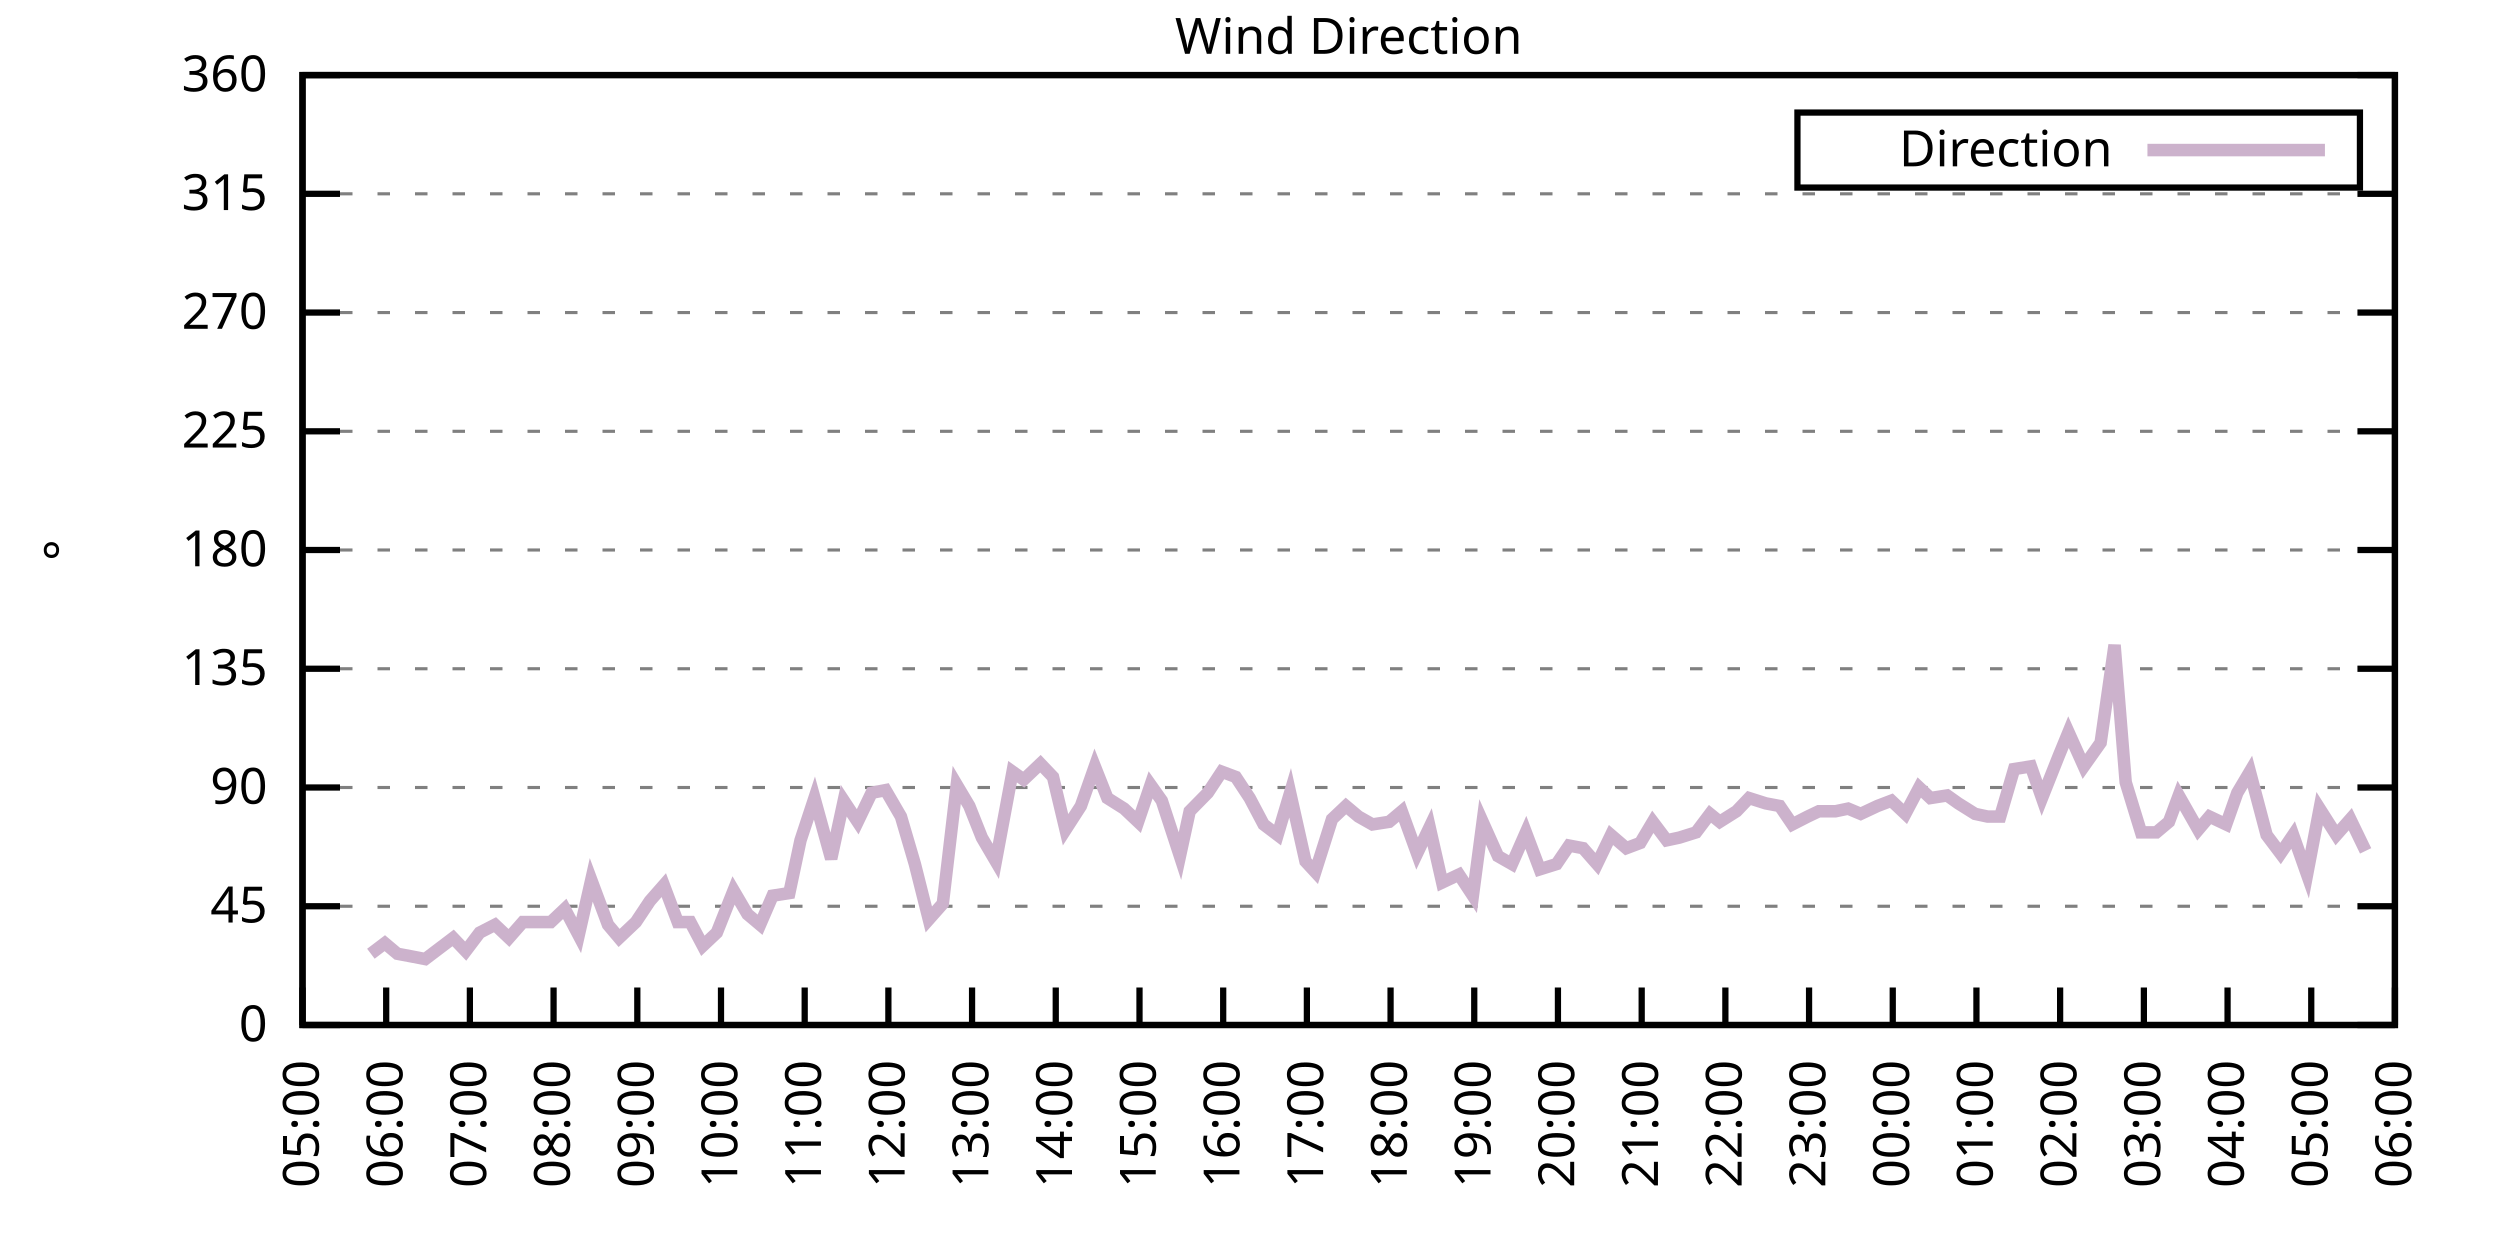
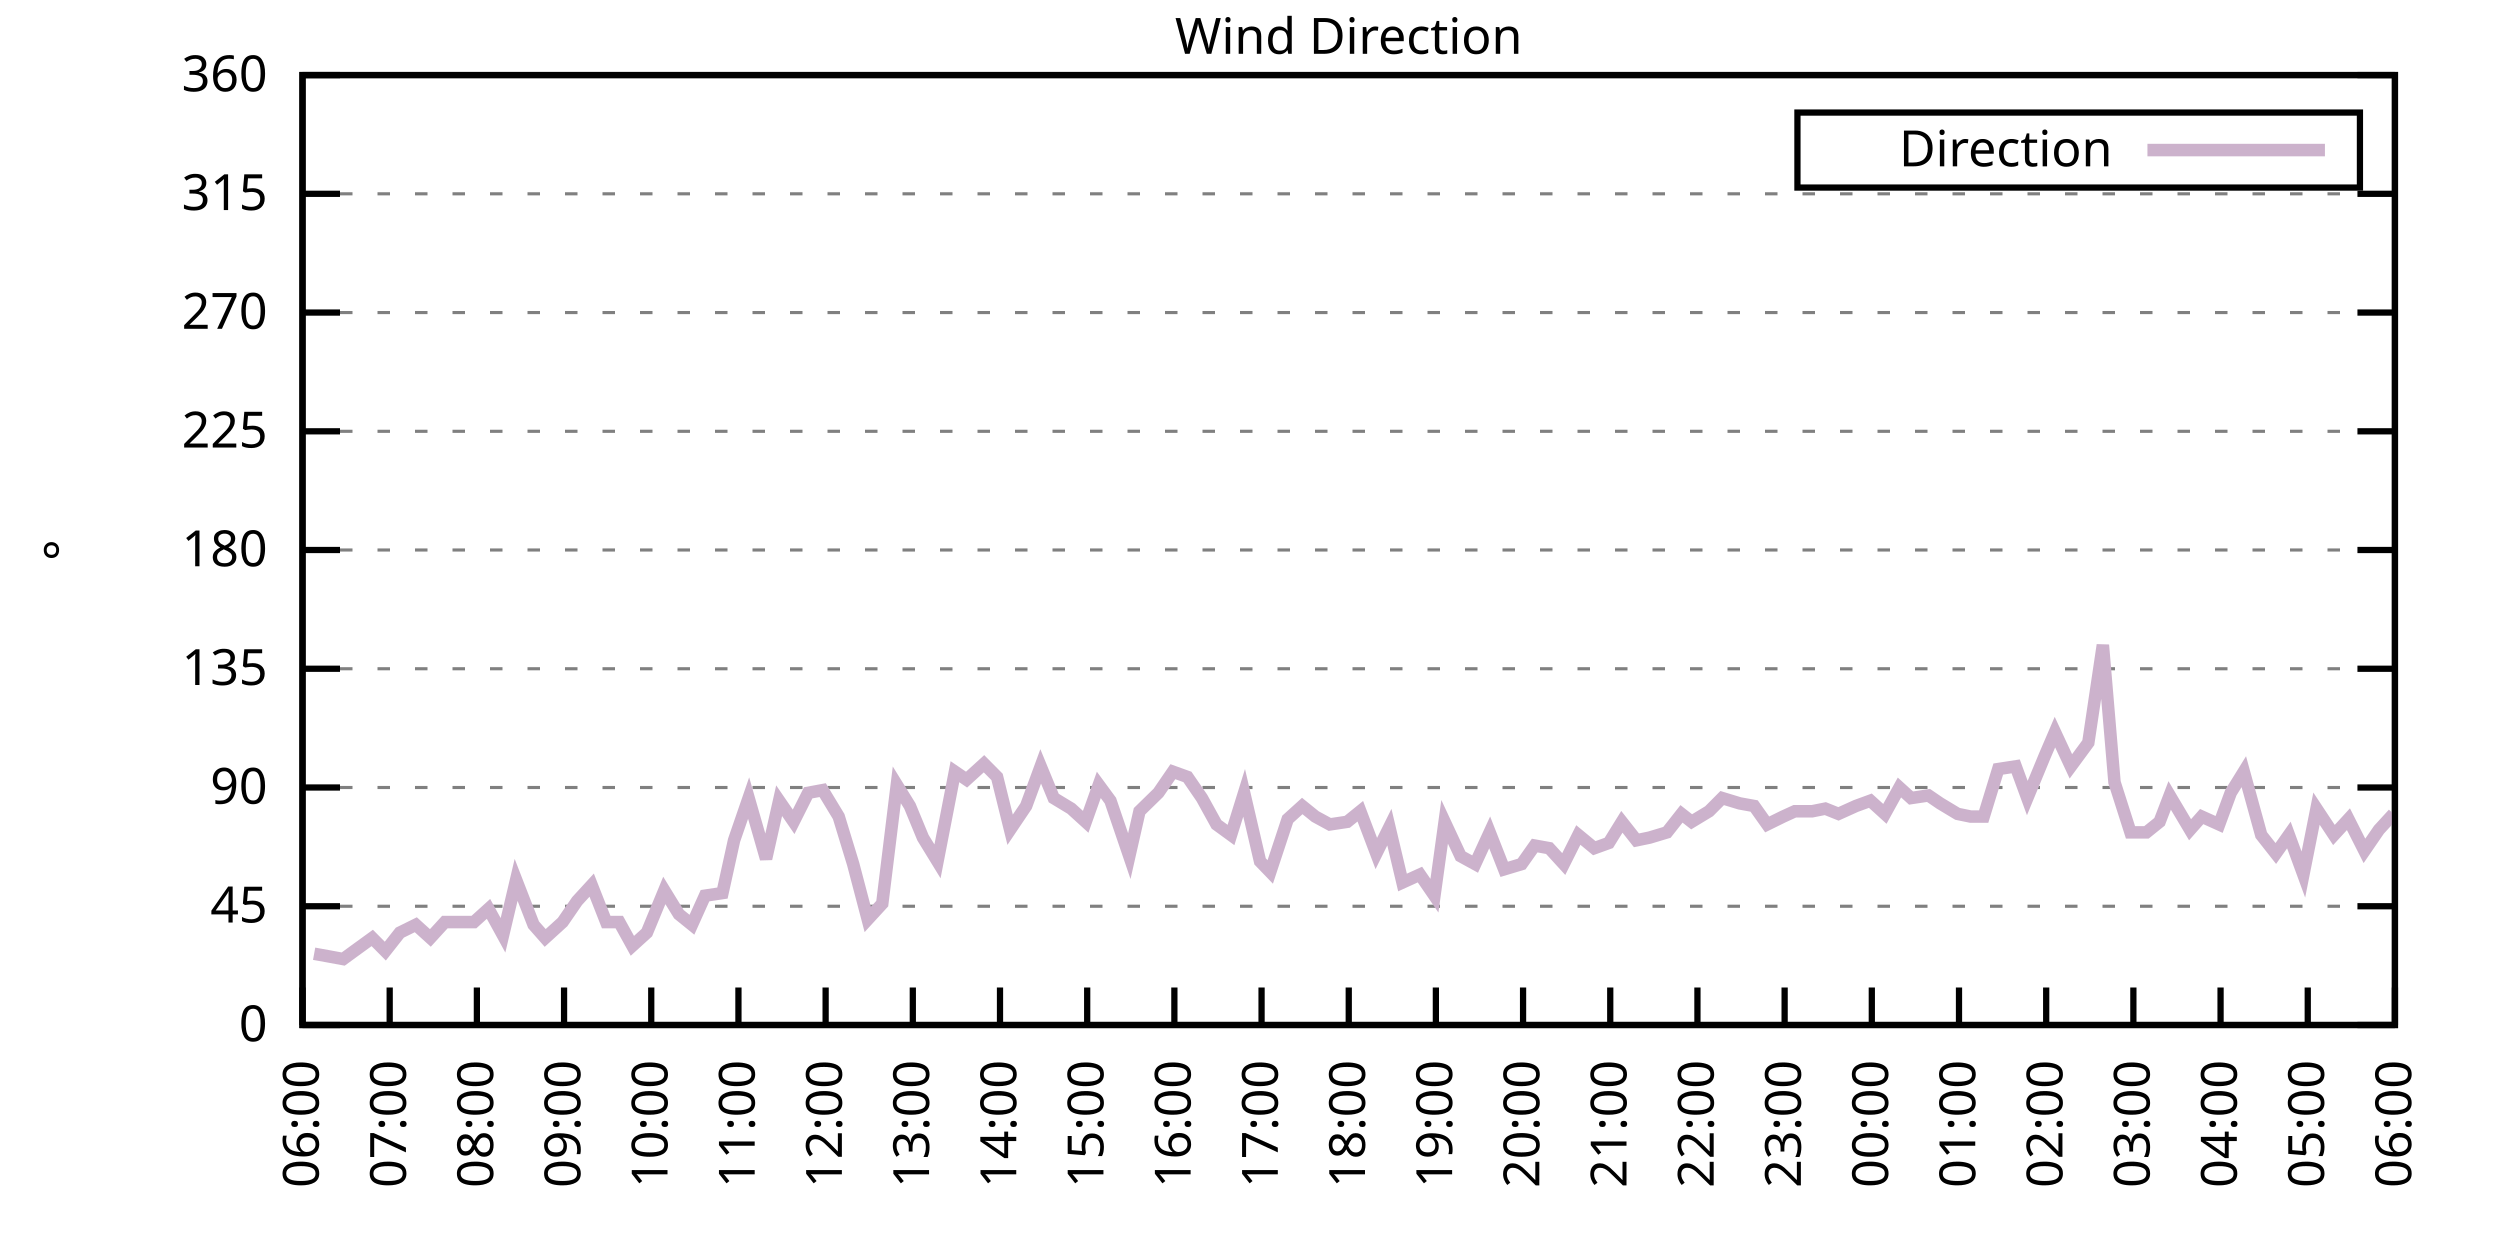
<svg xmlns="http://www.w3.org/2000/svg" xmlns:xlink="http://www.w3.org/1999/xlink" width="400" height="200" viewBox="0 0 400 200">
  <g id="gnuplot_canvas">
    <rect x="0" y="0" width="400" height="200" fill="none" />
    <defs>
      <circle id="gpDot" r="0.5" stroke-width="0.5" stroke="currentColor" />
      <path id="gpPt0" stroke-width="0.333" stroke="currentColor" d="M-1,0 h2 M0,-1 v2" />
      <path id="gpPt1" stroke-width="0.333" stroke="currentColor" d="M-1,-1 L1,1 M1,-1 L-1,1" />
      <path id="gpPt2" stroke-width="0.333" stroke="currentColor" d="M-1,0 L1,0 M0,-1 L0,1 M-1,-1 L1,1 M-1,1 L1,-1" />
      <rect id="gpPt3" stroke-width="0.333" stroke="currentColor" x="-1" y="-1" width="2" height="2" />
      <rect id="gpPt4" stroke-width="0.333" stroke="currentColor" fill="currentColor" x="-1" y="-1" width="2" height="2" />
      <circle id="gpPt5" stroke-width="0.333" stroke="currentColor" cx="0" cy="0" r="1" />
      <use xlink:href="#gpPt5" id="gpPt6" fill="currentColor" stroke="none" />
      <path id="gpPt7" stroke-width="0.333" stroke="currentColor" d="M0,-1.33 L-1.33,0.67 L1.33,0.67 z" />
      <use xlink:href="#gpPt7" id="gpPt8" fill="currentColor" stroke="none" />
      <use xlink:href="#gpPt7" id="gpPt9" stroke="currentColor" transform="rotate(180)" />
      <use xlink:href="#gpPt9" id="gpPt10" fill="currentColor" stroke="none" />
      <use xlink:href="#gpPt3" id="gpPt11" stroke="currentColor" transform="rotate(45)" />
      <use xlink:href="#gpPt11" id="gpPt12" fill="currentColor" stroke="none" />
      <path id="gpPt13" stroke-width="0.333" stroke="currentColor" d="M0,1.330 L1.265,0.411 L0.782,-1.067 L-0.782,-1.076 L-1.265,0.411 z" />
      <use xlink:href="#gpPt13" id="gpPt14" fill="currentColor" stroke="none" />
      <filter id="textbox" filterUnits="objectBoundingBox" x="0" y="0" height="1" width="1">
        <feFlood flood-color="white" flood-opacity="1" result="bgnd" />
        <feComposite in="SourceGraphic" in2="bgnd" operator="atop" />
      </filter>
      <filter id="greybox" filterUnits="objectBoundingBox" x="0" y="0" height="1" width="1">
        <feFlood flood-color="lightgrey" flood-opacity="1" result="grey" />
        <feComposite in="SourceGraphic" in2="grey" operator="atop" />
      </filter>
    </defs>
    <g fill="none" color="white" stroke="currentColor" stroke-width="1.00" stroke-linecap="butt" stroke-linejoin="miter">
</g>
    <g fill="none" color="black" stroke="currentColor" stroke-width="1.00" stroke-linecap="butt" stroke-linejoin="miter">
      <g stroke="none" shape-rendering="crispEdges">
        <polygon fill="rgb(255, 255, 255)" points="48.40,164.00 383.18,164.00 383.18,12.02 48.40,12.02 " />
      </g>
    </g>
    <g fill="none" color="black" stroke="currentColor" stroke-width="1.00" stroke-linecap="butt" stroke-linejoin="miter">
</g>
    <g fill="none" color="black" stroke="black" stroke-width="0.50" stroke-linecap="butt" stroke-linejoin="miter">
</g>
    <g fill="none" color="gray" stroke="currentColor" stroke-width="0.50" stroke-linecap="butt" stroke-linejoin="miter">
      <path stroke="gray" stroke-dasharray="2,4" class="gridline" d="M48.40,164.00 L383.19,164.00  " />
    </g>
    <g fill="none" color="gray" stroke="gray" stroke-width="1.00" stroke-linecap="butt" stroke-linejoin="miter">
</g>
    <g fill="none" color="black" stroke="currentColor" stroke-width="1.00" stroke-linecap="butt" stroke-linejoin="miter">
      <path stroke="black" d="M48.40,164.00 L54.40,164.00 M383.19,164.00 L377.19,164.00  " />
      <g transform="translate(42.80,166.60)" stroke="none" fill="black" font-family="Sans" font-size="8.00" text-anchor="end">
        <text>
          <tspan font-family="Sans"> 0</tspan>
        </text>
      </g>
    </g>
    <g fill="none" color="black" stroke="currentColor" stroke-width="1.00" stroke-linecap="butt" stroke-linejoin="miter">
</g>
    <g fill="none" color="black" stroke="black" stroke-width="0.50" stroke-linecap="butt" stroke-linejoin="miter">
</g>
    <g fill="none" color="gray" stroke="currentColor" stroke-width="0.50" stroke-linecap="butt" stroke-linejoin="miter">
      <path stroke="gray" stroke-dasharray="2,4" class="gridline" d="M48.40,145.00 L383.19,145.00  " />
    </g>
    <g fill="none" color="gray" stroke="gray" stroke-width="1.00" stroke-linecap="butt" stroke-linejoin="miter">
</g>
    <g fill="none" color="black" stroke="currentColor" stroke-width="1.00" stroke-linecap="butt" stroke-linejoin="miter">
      <path stroke="black" d="M48.40,145.00 L54.40,145.00 M383.19,145.00 L377.19,145.00  " />
      <g transform="translate(42.80,147.60)" stroke="none" fill="black" font-family="Sans" font-size="8.00" text-anchor="end">
        <text>
          <tspan font-family="Sans"> 45</tspan>
        </text>
      </g>
    </g>
    <g fill="none" color="black" stroke="currentColor" stroke-width="1.00" stroke-linecap="butt" stroke-linejoin="miter">
</g>
    <g fill="none" color="black" stroke="black" stroke-width="0.50" stroke-linecap="butt" stroke-linejoin="miter">
</g>
    <g fill="none" color="gray" stroke="currentColor" stroke-width="0.50" stroke-linecap="butt" stroke-linejoin="miter">
      <path stroke="gray" stroke-dasharray="2,4" class="gridline" d="M48.40,126.00 L383.19,126.00  " />
    </g>
    <g fill="none" color="gray" stroke="gray" stroke-width="1.00" stroke-linecap="butt" stroke-linejoin="miter">
</g>
    <g fill="none" color="black" stroke="currentColor" stroke-width="1.00" stroke-linecap="butt" stroke-linejoin="miter">
      <path stroke="black" d="M48.40,126.00 L54.40,126.00 M383.19,126.00 L377.19,126.00  " />
      <g transform="translate(42.80,128.60)" stroke="none" fill="black" font-family="Sans" font-size="8.00" text-anchor="end">
        <text>
          <tspan font-family="Sans"> 90</tspan>
        </text>
      </g>
    </g>
    <g fill="none" color="black" stroke="currentColor" stroke-width="1.00" stroke-linecap="butt" stroke-linejoin="miter">
</g>
    <g fill="none" color="black" stroke="black" stroke-width="0.50" stroke-linecap="butt" stroke-linejoin="miter">
</g>
    <g fill="none" color="gray" stroke="currentColor" stroke-width="0.50" stroke-linecap="butt" stroke-linejoin="miter">
      <path stroke="gray" stroke-dasharray="2,4" class="gridline" d="M48.40,107.00 L383.19,107.00  " />
    </g>
    <g fill="none" color="gray" stroke="gray" stroke-width="1.00" stroke-linecap="butt" stroke-linejoin="miter">
</g>
    <g fill="none" color="black" stroke="currentColor" stroke-width="1.00" stroke-linecap="butt" stroke-linejoin="miter">
      <path stroke="black" d="M48.40,107.00 L54.40,107.00 M383.19,107.00 L377.19,107.00  " />
      <g transform="translate(42.80,109.60)" stroke="none" fill="black" font-family="Sans" font-size="8.00" text-anchor="end">
        <text>
          <tspan font-family="Sans"> 135</tspan>
        </text>
      </g>
    </g>
    <g fill="none" color="black" stroke="currentColor" stroke-width="1.00" stroke-linecap="butt" stroke-linejoin="miter">
</g>
    <g fill="none" color="black" stroke="black" stroke-width="0.50" stroke-linecap="butt" stroke-linejoin="miter">
</g>
    <g fill="none" color="gray" stroke="currentColor" stroke-width="0.50" stroke-linecap="butt" stroke-linejoin="miter">
      <path stroke="gray" stroke-dasharray="2,4" class="gridline" d="M48.40,88.00 L383.19,88.00  " />
    </g>
    <g fill="none" color="gray" stroke="gray" stroke-width="1.00" stroke-linecap="butt" stroke-linejoin="miter">
</g>
    <g fill="none" color="black" stroke="currentColor" stroke-width="1.00" stroke-linecap="butt" stroke-linejoin="miter">
      <path stroke="black" d="M48.40,88.00 L54.40,88.00 M383.19,88.00 L377.19,88.00  " />
      <g transform="translate(42.80,90.60)" stroke="none" fill="black" font-family="Sans" font-size="8.00" text-anchor="end">
        <text>
          <tspan font-family="Sans"> 180</tspan>
        </text>
      </g>
    </g>
    <g fill="none" color="black" stroke="currentColor" stroke-width="1.00" stroke-linecap="butt" stroke-linejoin="miter">
</g>
    <g fill="none" color="black" stroke="black" stroke-width="0.50" stroke-linecap="butt" stroke-linejoin="miter">
</g>
    <g fill="none" color="gray" stroke="currentColor" stroke-width="0.50" stroke-linecap="butt" stroke-linejoin="miter">
      <path stroke="gray" stroke-dasharray="2,4" class="gridline" d="M48.40,69.01 L383.19,69.01  " />
    </g>
    <g fill="none" color="gray" stroke="gray" stroke-width="1.00" stroke-linecap="butt" stroke-linejoin="miter">
</g>
    <g fill="none" color="black" stroke="currentColor" stroke-width="1.00" stroke-linecap="butt" stroke-linejoin="miter">
      <path stroke="black" d="M48.40,69.01 L54.40,69.01 M383.19,69.01 L377.19,69.01  " />
      <g transform="translate(42.80,71.61)" stroke="none" fill="black" font-family="Sans" font-size="8.00" text-anchor="end">
        <text>
          <tspan font-family="Sans"> 225</tspan>
        </text>
      </g>
    </g>
    <g fill="none" color="black" stroke="currentColor" stroke-width="1.00" stroke-linecap="butt" stroke-linejoin="miter">
</g>
    <g fill="none" color="black" stroke="black" stroke-width="0.50" stroke-linecap="butt" stroke-linejoin="miter">
</g>
    <g fill="none" color="gray" stroke="currentColor" stroke-width="0.50" stroke-linecap="butt" stroke-linejoin="miter">
      <path stroke="gray" stroke-dasharray="2,4" class="gridline" d="M48.40,50.01 L383.19,50.01  " />
    </g>
    <g fill="none" color="gray" stroke="gray" stroke-width="1.00" stroke-linecap="butt" stroke-linejoin="miter">
</g>
    <g fill="none" color="black" stroke="currentColor" stroke-width="1.00" stroke-linecap="butt" stroke-linejoin="miter">
      <path stroke="black" d="M48.40,50.01 L54.40,50.01 M383.19,50.01 L377.19,50.01  " />
      <g transform="translate(42.80,52.61)" stroke="none" fill="black" font-family="Sans" font-size="8.00" text-anchor="end">
        <text>
          <tspan font-family="Sans"> 270</tspan>
        </text>
      </g>
    </g>
    <g fill="none" color="black" stroke="currentColor" stroke-width="1.00" stroke-linecap="butt" stroke-linejoin="miter">
</g>
    <g fill="none" color="black" stroke="black" stroke-width="0.50" stroke-linecap="butt" stroke-linejoin="miter">
</g>
    <g fill="none" color="gray" stroke="currentColor" stroke-width="0.50" stroke-linecap="butt" stroke-linejoin="miter">
      <path stroke="gray" stroke-dasharray="2,4" class="gridline" d="M48.40,31.01 L383.19,31.01  " />
    </g>
    <g fill="none" color="gray" stroke="gray" stroke-width="1.00" stroke-linecap="butt" stroke-linejoin="miter">
</g>
    <g fill="none" color="black" stroke="currentColor" stroke-width="1.00" stroke-linecap="butt" stroke-linejoin="miter">
      <path stroke="black" d="M48.40,31.01 L54.40,31.01 M383.19,31.01 L377.19,31.01  " />
      <g transform="translate(42.80,33.61)" stroke="none" fill="black" font-family="Sans" font-size="8.00" text-anchor="end">
        <text>
          <tspan font-family="Sans"> 315</tspan>
        </text>
      </g>
    </g>
    <g fill="none" color="black" stroke="currentColor" stroke-width="1.00" stroke-linecap="butt" stroke-linejoin="miter">
</g>
    <g fill="none" color="black" stroke="black" stroke-width="0.50" stroke-linecap="butt" stroke-linejoin="miter">
</g>
    <g fill="none" color="gray" stroke="currentColor" stroke-width="0.50" stroke-linecap="butt" stroke-linejoin="miter">
      <path stroke="gray" stroke-dasharray="2,4" class="gridline" d="M48.40,12.01 L383.19,12.01  " />
    </g>
    <g fill="none" color="gray" stroke="gray" stroke-width="1.00" stroke-linecap="butt" stroke-linejoin="miter">
</g>
    <g fill="none" color="black" stroke="currentColor" stroke-width="1.00" stroke-linecap="butt" stroke-linejoin="miter">
      <path stroke="black" d="M48.40,12.01 L54.40,12.01 M383.19,12.01 L377.19,12.01  " />
      <g transform="translate(42.80,14.61)" stroke="none" fill="black" font-family="Sans" font-size="8.00" text-anchor="end">
        <text>
          <tspan font-family="Sans"> 360</tspan>
        </text>
      </g>
    </g>
    <g fill="none" color="black" stroke="currentColor" stroke-width="1.00" stroke-linecap="butt" stroke-linejoin="miter">
      <path stroke="black" d="M48.40,164.00 L48.40,158.00  " />
      <g transform="translate(51.00,169.60) rotate(270.00)" stroke="none" fill="black" font-family="Sans" font-size="8.00" text-anchor="end">
        <text>
-           <tspan font-family="Sans">05:00</tspan>
-         </text>
-       </g>
-     </g>
-     <g fill="none" color="black" stroke="currentColor" stroke-width="1.00" stroke-linecap="butt" stroke-linejoin="miter">
-       <path stroke="black" d="M61.79,164.00 L61.79,158.00  " />
-       <g transform="translate(64.39,169.60) rotate(270.00)" stroke="none" fill="black" font-family="Sans" font-size="8.00" text-anchor="end">
-         <text>
          <tspan font-family="Sans">06:00</tspan>
        </text>
      </g>
    </g>
    <g fill="none" color="black" stroke="currentColor" stroke-width="1.00" stroke-linecap="butt" stroke-linejoin="miter">
-       <path stroke="black" d="M75.18,164.00 L75.18,158.00  " />
-       <g transform="translate(77.78,169.60) rotate(270.00)" stroke="none" fill="black" font-family="Sans" font-size="8.00" text-anchor="end">
+       <path stroke="black" d="M62.35,164.00 L62.35,158.00  " />
+       <g transform="translate(64.95,169.60) rotate(270.00)" stroke="none" fill="black" font-family="Sans" font-size="8.00" text-anchor="end">
        <text>
          <tspan font-family="Sans">07:00</tspan>
        </text>
      </g>
    </g>
    <g fill="none" color="black" stroke="currentColor" stroke-width="1.00" stroke-linecap="butt" stroke-linejoin="miter">
-       <path stroke="black" d="M88.57,164.00 L88.57,158.00  " />
-       <g transform="translate(91.17,169.60) rotate(270.00)" stroke="none" fill="black" font-family="Sans" font-size="8.00" text-anchor="end">
+       <path stroke="black" d="M76.30,164.00 L76.30,158.00  " />
+       <g transform="translate(78.90,169.60) rotate(270.00)" stroke="none" fill="black" font-family="Sans" font-size="8.00" text-anchor="end">
        <text>
          <tspan font-family="Sans">08:00</tspan>
        </text>
      </g>
    </g>
    <g fill="none" color="black" stroke="currentColor" stroke-width="1.00" stroke-linecap="butt" stroke-linejoin="miter">
-       <path stroke="black" d="M101.97,164.00 L101.97,158.00  " />
-       <g transform="translate(104.57,169.60) rotate(270.00)" stroke="none" fill="black" font-family="Sans" font-size="8.00" text-anchor="end">
+       <path stroke="black" d="M90.25,164.00 L90.25,158.00  " />
+       <g transform="translate(92.85,169.60) rotate(270.00)" stroke="none" fill="black" font-family="Sans" font-size="8.00" text-anchor="end">
        <text>
          <tspan font-family="Sans">09:00</tspan>
        </text>
      </g>
    </g>
    <g fill="none" color="black" stroke="currentColor" stroke-width="1.00" stroke-linecap="butt" stroke-linejoin="miter">
-       <path stroke="black" d="M115.36,164.00 L115.36,158.00  " />
-       <g transform="translate(117.96,169.60) rotate(270.00)" stroke="none" fill="black" font-family="Sans" font-size="8.00" text-anchor="end">
+       <path stroke="black" d="M104.20,164.00 L104.20,158.00  " />
+       <g transform="translate(106.80,169.60) rotate(270.00)" stroke="none" fill="black" font-family="Sans" font-size="8.00" text-anchor="end">
        <text>
          <tspan font-family="Sans">10:00</tspan>
        </text>
      </g>
    </g>
    <g fill="none" color="black" stroke="currentColor" stroke-width="1.00" stroke-linecap="butt" stroke-linejoin="miter">
-       <path stroke="black" d="M128.75,164.00 L128.75,158.00  " />
-       <g transform="translate(131.35,169.60) rotate(270.00)" stroke="none" fill="black" font-family="Sans" font-size="8.00" text-anchor="end">
+       <path stroke="black" d="M118.15,164.00 L118.15,158.00  " />
+       <g transform="translate(120.75,169.60) rotate(270.00)" stroke="none" fill="black" font-family="Sans" font-size="8.00" text-anchor="end">
        <text>
          <tspan font-family="Sans">11:00</tspan>
        </text>
      </g>
    </g>
    <g fill="none" color="black" stroke="currentColor" stroke-width="1.00" stroke-linecap="butt" stroke-linejoin="miter">
-       <path stroke="black" d="M142.14,164.00 L142.14,158.00  " />
-       <g transform="translate(144.74,169.60) rotate(270.00)" stroke="none" fill="black" font-family="Sans" font-size="8.00" text-anchor="end">
+       <path stroke="black" d="M132.10,164.00 L132.10,158.00  " />
+       <g transform="translate(134.70,169.60) rotate(270.00)" stroke="none" fill="black" font-family="Sans" font-size="8.00" text-anchor="end">
        <text>
          <tspan font-family="Sans">12:00</tspan>
        </text>
      </g>
    </g>
    <g fill="none" color="black" stroke="currentColor" stroke-width="1.00" stroke-linecap="butt" stroke-linejoin="miter">
-       <path stroke="black" d="M155.53,164.00 L155.53,158.00  " />
-       <g transform="translate(158.13,169.60) rotate(270.00)" stroke="none" fill="black" font-family="Sans" font-size="8.00" text-anchor="end">
+       <path stroke="black" d="M146.05,164.00 L146.05,158.00  " />
+       <g transform="translate(148.65,169.60) rotate(270.00)" stroke="none" fill="black" font-family="Sans" font-size="8.00" text-anchor="end">
        <text>
          <tspan font-family="Sans">13:00</tspan>
        </text>
      </g>
    </g>
    <g fill="none" color="black" stroke="currentColor" stroke-width="1.00" stroke-linecap="butt" stroke-linejoin="miter">
-       <path stroke="black" d="M168.92,164.00 L168.92,158.00  " />
-       <g transform="translate(171.52,169.60) rotate(270.00)" stroke="none" fill="black" font-family="Sans" font-size="8.00" text-anchor="end">
+       <path stroke="black" d="M160.00,164.00 L160.00,158.00  " />
+       <g transform="translate(162.60,169.60) rotate(270.00)" stroke="none" fill="black" font-family="Sans" font-size="8.00" text-anchor="end">
        <text>
          <tspan font-family="Sans">14:00</tspan>
        </text>
      </g>
    </g>
    <g fill="none" color="black" stroke="currentColor" stroke-width="1.00" stroke-linecap="butt" stroke-linejoin="miter">
-       <path stroke="black" d="M182.32,164.00 L182.32,158.00  " />
-       <g transform="translate(184.92,169.60) rotate(270.00)" stroke="none" fill="black" font-family="Sans" font-size="8.00" text-anchor="end">
+       <path stroke="black" d="M173.95,164.00 L173.95,158.00  " />
+       <g transform="translate(176.55,169.60) rotate(270.00)" stroke="none" fill="black" font-family="Sans" font-size="8.00" text-anchor="end">
        <text>
          <tspan font-family="Sans">15:00</tspan>
        </text>
      </g>
    </g>
    <g fill="none" color="black" stroke="currentColor" stroke-width="1.00" stroke-linecap="butt" stroke-linejoin="miter">
-       <path stroke="black" d="M195.71,164.00 L195.71,158.00  " />
-       <g transform="translate(198.31,169.60) rotate(270.00)" stroke="none" fill="black" font-family="Sans" font-size="8.00" text-anchor="end">
+       <path stroke="black" d="M187.90,164.00 L187.90,158.00  " />
+       <g transform="translate(190.50,169.60) rotate(270.00)" stroke="none" fill="black" font-family="Sans" font-size="8.00" text-anchor="end">
        <text>
          <tspan font-family="Sans">16:00</tspan>
        </text>
      </g>
    </g>
    <g fill="none" color="black" stroke="currentColor" stroke-width="1.00" stroke-linecap="butt" stroke-linejoin="miter">
-       <path stroke="black" d="M209.10,164.00 L209.10,158.00  " />
-       <g transform="translate(211.70,169.60) rotate(270.00)" stroke="none" fill="black" font-family="Sans" font-size="8.00" text-anchor="end">
+       <path stroke="black" d="M201.85,164.00 L201.85,158.00  " />
+       <g transform="translate(204.45,169.60) rotate(270.00)" stroke="none" fill="black" font-family="Sans" font-size="8.00" text-anchor="end">
        <text>
          <tspan font-family="Sans">17:00</tspan>
        </text>
      </g>
    </g>
    <g fill="none" color="black" stroke="currentColor" stroke-width="1.00" stroke-linecap="butt" stroke-linejoin="miter">
-       <path stroke="black" d="M222.49,164.00 L222.49,158.00  " />
-       <g transform="translate(225.09,169.60) rotate(270.00)" stroke="none" fill="black" font-family="Sans" font-size="8.00" text-anchor="end">
+       <path stroke="black" d="M215.80,164.00 L215.80,158.00  " />
+       <g transform="translate(218.40,169.60) rotate(270.00)" stroke="none" fill="black" font-family="Sans" font-size="8.00" text-anchor="end">
        <text>
          <tspan font-family="Sans">18:00</tspan>
        </text>
      </g>
    </g>
    <g fill="none" color="black" stroke="currentColor" stroke-width="1.00" stroke-linecap="butt" stroke-linejoin="miter">
-       <path stroke="black" d="M235.88,164.00 L235.88,158.00  " />
-       <g transform="translate(238.48,169.60) rotate(270.00)" stroke="none" fill="black" font-family="Sans" font-size="8.00" text-anchor="end">
+       <path stroke="black" d="M229.74,164.00 L229.74,158.00  " />
+       <g transform="translate(232.34,169.60) rotate(270.00)" stroke="none" fill="black" font-family="Sans" font-size="8.00" text-anchor="end">
        <text>
          <tspan font-family="Sans">19:00</tspan>
        </text>
      </g>
    </g>
    <g fill="none" color="black" stroke="currentColor" stroke-width="1.00" stroke-linecap="butt" stroke-linejoin="miter">
-       <path stroke="black" d="M249.27,164.00 L249.27,158.00  " />
-       <g transform="translate(251.87,169.60) rotate(270.00)" stroke="none" fill="black" font-family="Sans" font-size="8.00" text-anchor="end">
+       <path stroke="black" d="M243.69,164.00 L243.69,158.00  " />
+       <g transform="translate(246.29,169.60) rotate(270.00)" stroke="none" fill="black" font-family="Sans" font-size="8.00" text-anchor="end">
        <text>
          <tspan font-family="Sans">20:00</tspan>
        </text>
      </g>
    </g>
    <g fill="none" color="black" stroke="currentColor" stroke-width="1.00" stroke-linecap="butt" stroke-linejoin="miter">
-       <path stroke="black" d="M262.67,164.00 L262.67,158.00  " />
-       <g transform="translate(265.27,169.60) rotate(270.00)" stroke="none" fill="black" font-family="Sans" font-size="8.00" text-anchor="end">
+       <path stroke="black" d="M257.64,164.00 L257.64,158.00  " />
+       <g transform="translate(260.24,169.60) rotate(270.00)" stroke="none" fill="black" font-family="Sans" font-size="8.00" text-anchor="end">
        <text>
          <tspan font-family="Sans">21:00</tspan>
        </text>
      </g>
    </g>
    <g fill="none" color="black" stroke="currentColor" stroke-width="1.00" stroke-linecap="butt" stroke-linejoin="miter">
-       <path stroke="black" d="M276.06,164.00 L276.06,158.00  " />
-       <g transform="translate(278.66,169.60) rotate(270.00)" stroke="none" fill="black" font-family="Sans" font-size="8.00" text-anchor="end">
+       <path stroke="black" d="M271.59,164.00 L271.59,158.00  " />
+       <g transform="translate(274.19,169.60) rotate(270.00)" stroke="none" fill="black" font-family="Sans" font-size="8.00" text-anchor="end">
        <text>
          <tspan font-family="Sans">22:00</tspan>
        </text>
      </g>
    </g>
    <g fill="none" color="black" stroke="currentColor" stroke-width="1.00" stroke-linecap="butt" stroke-linejoin="miter">
-       <path stroke="black" d="M289.45,164.00 L289.45,158.00  " />
-       <g transform="translate(292.05,169.60) rotate(270.00)" stroke="none" fill="black" font-family="Sans" font-size="8.00" text-anchor="end">
+       <path stroke="black" d="M285.54,164.00 L285.54,158.00  " />
+       <g transform="translate(288.14,169.60) rotate(270.00)" stroke="none" fill="black" font-family="Sans" font-size="8.00" text-anchor="end">
        <text>
          <tspan font-family="Sans">23:00</tspan>
        </text>
      </g>
    </g>
    <g fill="none" color="black" stroke="currentColor" stroke-width="1.00" stroke-linecap="butt" stroke-linejoin="miter">
-       <path stroke="black" d="M302.84,164.00 L302.84,158.00  " />
-       <g transform="translate(305.44,169.60) rotate(270.00)" stroke="none" fill="black" font-family="Sans" font-size="8.00" text-anchor="end">
+       <path stroke="black" d="M299.49,164.00 L299.49,158.00  " />
+       <g transform="translate(302.09,169.60) rotate(270.00)" stroke="none" fill="black" font-family="Sans" font-size="8.00" text-anchor="end">
        <text>
          <tspan font-family="Sans">00:00</tspan>
        </text>
      </g>
    </g>
    <g fill="none" color="black" stroke="currentColor" stroke-width="1.00" stroke-linecap="butt" stroke-linejoin="miter">
-       <path stroke="black" d="M316.23,164.00 L316.23,158.00  " />
-       <g transform="translate(318.83,169.60) rotate(270.00)" stroke="none" fill="black" font-family="Sans" font-size="8.00" text-anchor="end">
+       <path stroke="black" d="M313.44,164.00 L313.44,158.00  " />
+       <g transform="translate(316.04,169.60) rotate(270.00)" stroke="none" fill="black" font-family="Sans" font-size="8.00" text-anchor="end">
        <text>
          <tspan font-family="Sans">01:00</tspan>
        </text>
      </g>
    </g>
    <g fill="none" color="black" stroke="currentColor" stroke-width="1.00" stroke-linecap="butt" stroke-linejoin="miter">
-       <path stroke="black" d="M329.62,164.00 L329.62,158.00  " />
-       <g transform="translate(332.22,169.60) rotate(270.00)" stroke="none" fill="black" font-family="Sans" font-size="8.00" text-anchor="end">
+       <path stroke="black" d="M327.39,164.00 L327.39,158.00  " />
+       <g transform="translate(329.99,169.60) rotate(270.00)" stroke="none" fill="black" font-family="Sans" font-size="8.00" text-anchor="end">
        <text>
          <tspan font-family="Sans">02:00</tspan>
        </text>
      </g>
    </g>
    <g fill="none" color="black" stroke="currentColor" stroke-width="1.00" stroke-linecap="butt" stroke-linejoin="miter">
-       <path stroke="black" d="M343.02,164.00 L343.02,158.00  " />
-       <g transform="translate(345.62,169.60) rotate(270.00)" stroke="none" fill="black" font-family="Sans" font-size="8.00" text-anchor="end">
+       <path stroke="black" d="M341.34,164.00 L341.34,158.00  " />
+       <g transform="translate(343.94,169.60) rotate(270.00)" stroke="none" fill="black" font-family="Sans" font-size="8.00" text-anchor="end">
        <text>
          <tspan font-family="Sans">03:00</tspan>
        </text>
      </g>
    </g>
    <g fill="none" color="black" stroke="currentColor" stroke-width="1.00" stroke-linecap="butt" stroke-linejoin="miter">
-       <path stroke="black" d="M356.41,164.00 L356.41,158.00  " />
-       <g transform="translate(359.01,169.60) rotate(270.00)" stroke="none" fill="black" font-family="Sans" font-size="8.00" text-anchor="end">
+       <path stroke="black" d="M355.29,164.00 L355.29,158.00  " />
+       <g transform="translate(357.89,169.60) rotate(270.00)" stroke="none" fill="black" font-family="Sans" font-size="8.00" text-anchor="end">
        <text>
          <tspan font-family="Sans">04:00</tspan>
        </text>
      </g>
    </g>
    <g fill="none" color="black" stroke="currentColor" stroke-width="1.00" stroke-linecap="butt" stroke-linejoin="miter">
-       <path stroke="black" d="M369.80,164.00 L369.80,158.00  " />
-       <g transform="translate(372.40,169.60) rotate(270.00)" stroke="none" fill="black" font-family="Sans" font-size="8.00" text-anchor="end">
+       <path stroke="black" d="M369.24,164.00 L369.24,158.00  " />
+       <g transform="translate(371.84,169.60) rotate(270.00)" stroke="none" fill="black" font-family="Sans" font-size="8.00" text-anchor="end">
        <text>
          <tspan font-family="Sans">05:00</tspan>
        </text>
      </g>
    </g>
    <g fill="none" color="black" stroke="currentColor" stroke-width="1.00" stroke-linecap="butt" stroke-linejoin="miter">
      <path stroke="black" d="M383.19,164.00 L383.19,158.00  " />
      <g transform="translate(385.79,169.60) rotate(270.00)" stroke="none" fill="black" font-family="Sans" font-size="8.00" text-anchor="end">
        <text>
          <tspan font-family="Sans">06:00</tspan>
        </text>
      </g>
    </g>
    <g fill="none" color="black" stroke="currentColor" stroke-width="1.00" stroke-linecap="butt" stroke-linejoin="miter">
</g>
    <g fill="none" color="black" stroke="currentColor" stroke-width="1.00" stroke-linecap="butt" stroke-linejoin="miter">
      <path stroke="black" d="M48.40,12.01 L48.40,164.00 L383.19,164.00 L383.19,12.01 L48.40,12.01 Z  " />
    </g>
    <g fill="none" color="black" stroke="currentColor" stroke-width="1.00" stroke-linecap="butt" stroke-linejoin="miter">
</g>
    <g fill="none" color="black" stroke="currentColor" stroke-width="1.00" stroke-linecap="butt" stroke-linejoin="miter">
      <path stroke="black" d="M287.59,30.01 L287.59,18.01 L377.59,18.01 L377.59,30.01 L287.59,30.01 Z  " />
    </g>
    <g id="Wind_direction_plot_1">
      <g fill="none" color="white" stroke="black" stroke-width="2.00" stroke-linecap="butt" stroke-linejoin="miter">
</g>
      <g fill="none" color="black" stroke="currentColor" stroke-width="2.00" stroke-linecap="butt" stroke-linejoin="miter">
        <g transform="translate(337.99,26.61)" stroke="none" fill="black" font-family="Sans" font-size="8.00" text-anchor="end">
          <text>
            <tspan font-family="Sans">Direction</tspan>
          </text>
        </g>
      </g>
      <g fill="none" color="black" stroke="currentColor" stroke-width="2.00" stroke-linecap="butt" stroke-linejoin="miter">
-         <path stroke="rgb(204, 178, 204)" d="M343.59,24.01 L371.99,24.01 M59.34,152.60 L61.57,150.91 L63.58,152.60 L65.81,153.02 L68.04,153.45 L70.27,151.76   L72.50,150.07 L74.51,152.18 L76.75,149.22 L79.20,147.96 L81.43,150.07 L83.66,147.53 L86.12,147.53 L88.13,147.53   L90.36,145.42 L92.59,149.65 L94.60,140.78 L97.28,147.96 L99.06,150.07 L101.74,147.53 L103.98,144.16 L106.21,141.62   L108.44,147.53 L110.45,147.53 L112.46,151.33 L114.69,149.22 L117.37,142.47 L119.60,146.27 L121.61,147.96 L123.62,143.31   L126.29,142.89 L128.08,134.45 L130.31,127.69 L132.99,137.40 L135.00,128.11 L137.23,131.49 L139.46,126.85 L141.69,126.42   L144.15,130.65 L146.38,138.25 L148.61,147.11 L150.85,144.58 L153.08,125.58 L155.09,128.96 L157.10,134.02 L159.33,137.82   L162.01,123.47 L163.79,124.74 L166.47,122.20 L168.48,124.31 L170.49,132.76 L172.94,128.96 L175.17,122.62 L177.18,127.69   L179.86,129.38 L182.09,131.49 L184.10,125.58 L185.89,128.11 L188.79,136.98 L190.35,129.80 L193.25,126.85 L195.48,123.47   L197.72,124.31 L199.95,127.69 L202.18,131.91 L204.41,133.60 L206.42,126.85 L208.88,137.82 L210.44,139.51 L213.12,131.07   L215.35,128.96 L217.36,130.65 L219.59,131.91 L222.27,131.49 L224.28,129.80 L226.73,136.56 L228.74,132.34 L230.75,141.20   L233.43,139.93 L235.66,143.31 L237.22,131.49 L239.68,136.98 L241.91,138.25 L244.14,133.18 L246.37,139.09 L249.05,138.25   L251.06,135.29 L253.29,135.71 L255.52,138.25 L257.76,133.60 L260.21,135.71 L262.44,134.87 L264.45,131.49 L266.68,134.45   L268.69,134.02 L271.37,133.18 L273.60,130.22 L275.16,131.49 L277.84,129.80 L279.85,127.69 L282.53,128.54 L284.76,128.96   L286.77,131.91 L289.23,130.65 L291.01,129.80 L293.69,129.80 L295.70,129.38 L297.71,130.22 L300.39,128.96 L302.62,128.11   L304.85,130.22 L307.08,126.00 L308.87,127.69 L311.54,127.27 L313.33,128.54 L316.01,130.22 L318.02,130.65 L320.03,130.65   L322.26,123.05 L324.94,122.62 L326.72,127.69 L329.40,120.94 L330.96,117.14 L333.42,122.62 L336.10,118.83 L338.33,103.20   L340.11,125.16 L342.57,133.18 L345.02,133.18 L347.03,131.49 L348.60,127.27 L351.72,132.76 L353.51,130.65 L356.18,131.91   L357.97,126.85 L359.98,123.47 L362.66,133.60 L364.89,136.56 L366.90,133.60 L369.13,139.93 L371.14,129.38 L373.82,133.60   L376.05,131.07 L378.50,136.14  " />
+         <path stroke="rgb(204, 178, 204)" d="M343.59,24.01 L371.99,24.01 M50.26,152.60 L52.58,153.02 L54.91,153.45 L57.23,151.76 L59.56,150.07 L61.65,152.18   L63.98,149.22 L66.53,147.96 L68.86,150.07 L71.18,147.53 L73.74,147.53 L75.83,147.53 L78.16,145.42 L80.48,149.65   L82.58,140.78 L85.37,147.96 L87.23,150.07 L90.02,147.53 L92.34,144.16 L94.67,141.62 L96.99,147.53 L99.08,147.53   L101.18,151.33 L103.50,149.22 L106.29,142.47 L108.62,146.27 L110.71,147.96 L112.80,143.31 L115.59,142.89 L117.45,134.45   L119.78,127.69 L122.57,137.40 L124.66,128.11 L126.98,131.49 L129.31,126.85 L131.63,126.42 L134.19,130.65 L136.51,138.25   L138.84,147.11 L141.16,144.58 L143.49,125.58 L145.58,128.96 L147.67,134.02 L150.00,137.82 L152.79,123.47 L154.65,124.74   L157.44,122.20 L159.53,124.31 L161.62,132.76 L164.18,128.96 L166.51,122.62 L168.60,127.69 L171.39,129.38 L173.71,131.49   L175.81,125.58 L177.67,128.11 L180.69,136.98 L182.32,129.80 L185.34,126.85 L187.66,123.47 L189.99,124.31 L192.31,127.69   L194.64,131.91 L196.96,133.60 L199.06,126.85 L201.61,137.82 L203.24,139.51 L206.03,131.07 L208.36,128.96 L210.45,130.65   L212.77,131.91 L215.56,131.49 L217.65,129.80 L220.21,136.56 L222.30,132.34 L224.40,141.20 L227.19,139.93 L229.51,143.31   L231.14,131.49 L233.70,136.98 L236.02,138.25 L238.35,133.18 L240.67,139.09 L243.46,138.25 L245.55,135.29 L247.88,135.71   L250.20,138.25 L252.53,133.60 L255.09,135.71 L257.41,134.87 L259.50,131.49 L261.83,134.45 L263.92,134.02 L266.71,133.18   L269.04,130.22 L270.66,131.49 L273.45,129.80 L275.55,127.69 L278.34,128.54 L280.66,128.96 L282.75,131.91 L285.31,130.65   L287.17,129.80 L289.96,129.80 L292.05,129.38 L294.15,130.22 L296.94,128.96 L299.26,128.11 L301.58,130.22 L303.91,126.00   L305.77,127.69 L308.56,127.27 L310.42,128.54 L313.21,130.22 L315.30,130.65 L317.39,130.65 L319.72,123.05 L322.51,122.62   L324.37,127.69 L327.16,120.94 L328.79,117.14 L331.34,122.62 L334.13,118.83 L336.46,103.20 L338.32,125.16 L340.88,133.18   L343.43,133.18 L345.53,131.49 L347.15,127.27 L350.41,132.76 L352.27,130.65 L355.06,131.91 L356.92,126.85 L359.01,123.47   L361.80,133.60 L364.13,136.56 L366.22,133.60 L368.54,139.93 L370.64,129.38 L373.43,133.60 L375.75,131.07 L378.31,136.14   L380.63,132.76 L382.96,130.22  " />
      </g>
    </g>
    <g fill="none" color="black" stroke="currentColor" stroke-width="2.00" stroke-linecap="butt" stroke-linejoin="miter">
</g>
    <g fill="none" color="black" stroke="black" stroke-width="1.00" stroke-linecap="butt" stroke-linejoin="miter">
</g>
    <g fill="none" color="black" stroke="currentColor" stroke-width="1.00" stroke-linecap="butt" stroke-linejoin="miter">
      <path stroke="black" d="M48.40,12.01 L48.40,164.00 L383.19,164.00 L383.19,12.01 L48.40,12.01 Z  " />
      <g transform="translate(12.80,88.01) rotate(270.00)" stroke="none" fill="black" font-family="Sans" font-size="8.00" text-anchor="middle">
        <text>
          <tspan font-family="Sans">°</tspan>
        </text>
      </g>
    </g>
    <g fill="none" color="black" stroke="currentColor" stroke-width="1.00" stroke-linecap="butt" stroke-linejoin="miter">
</g>
    <g fill="none" color="black" stroke="currentColor" stroke-width="1.00" stroke-linecap="butt" stroke-linejoin="miter">
      <g transform="translate(215.79,8.61)" stroke="none" fill="black" font-family="Sans" font-size="8.00" text-anchor="middle">
        <text>
          <tspan font-family="Sans">Wind Direction</tspan>
        </text>
      </g>
    </g>
    <g fill="none" color="black" stroke="currentColor" stroke-width="1.00" stroke-linecap="butt" stroke-linejoin="miter">
</g>
  </g>
</svg>
